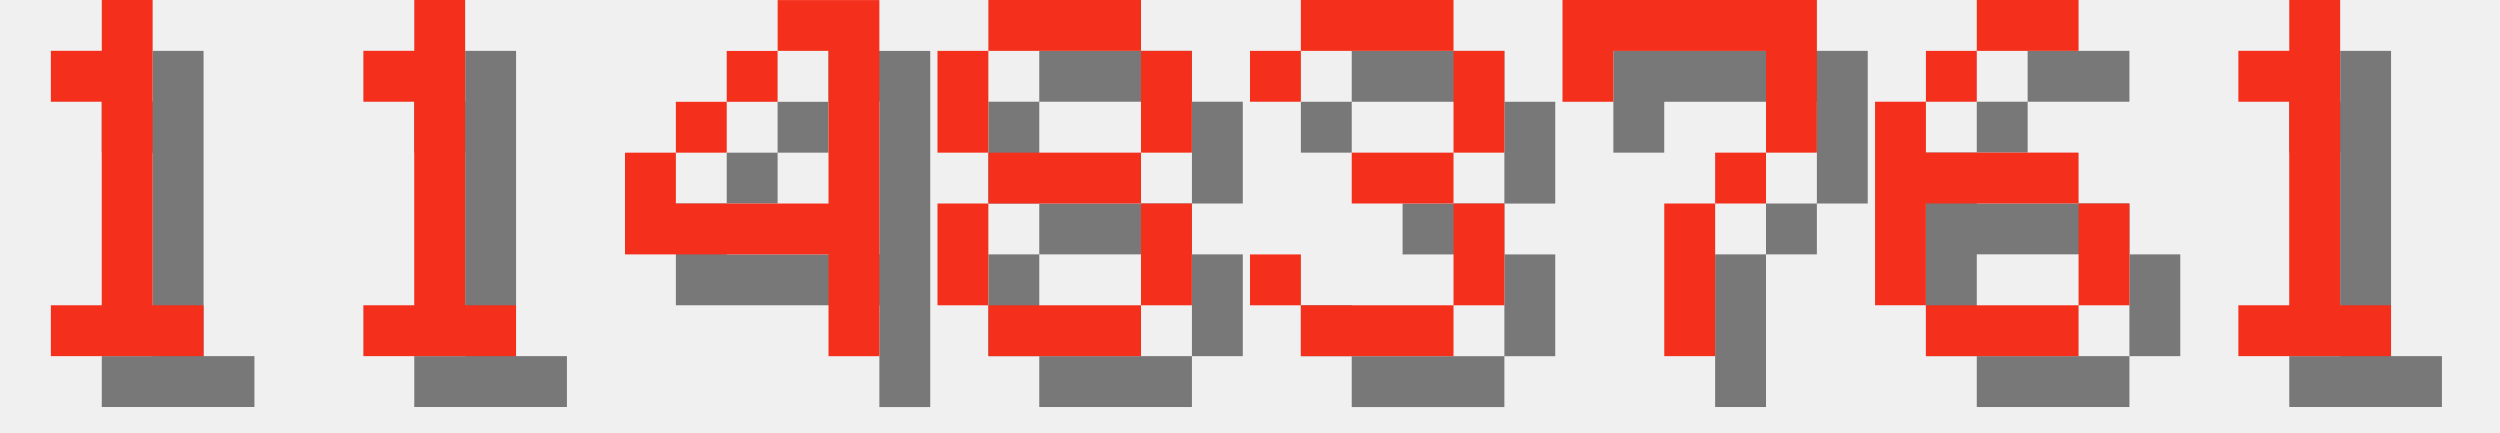
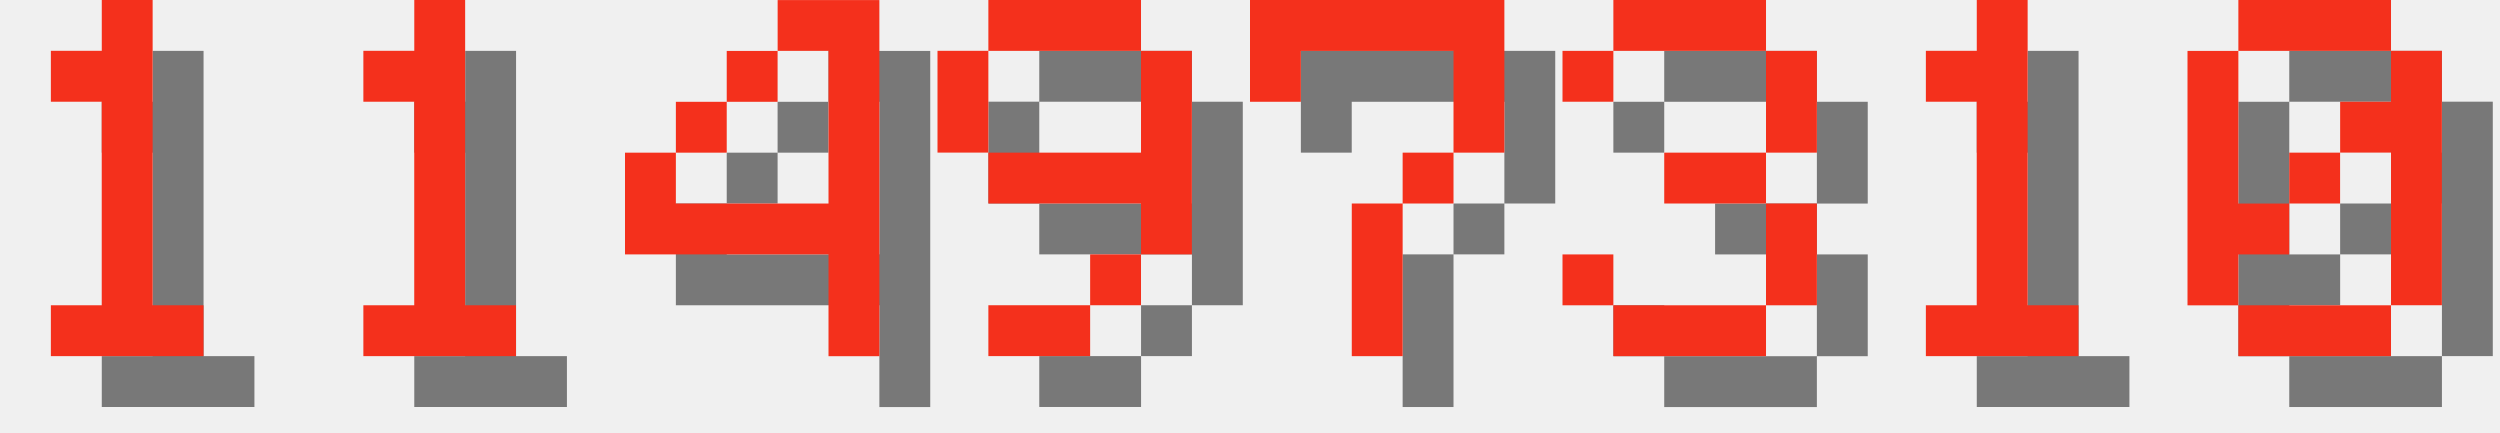
<svg xmlns="http://www.w3.org/2000/svg" version="1.1" width="208.0" height="36">
  <style>
        .text-foreground {
            fill: #F4301C;
        }
        .text-shadow {
            fill: #000000;
            fill-opacity: 0.5;
        }
    </style>
  <g class="digit" id="digit_1" transform="translate(0.0, 0), scale(4)">
    <path id="digit_1_shadow" class="text-shadow" d="m2.117 2.117v1.058h1.058v4.233h-1.058v1.058h3.175v-1.058h-1.058v-6.35h-1.058v1.058h-1.058z" fill-opacity=".5" style="paint-order:stroke fill markers" />
    <path id="digit_1_fg" class="text-foreground" d="m1.058 1.058v1.058h1.058v4.233h-1.058v1.058h3.175v-1.058h-1.058v-6.35h-1.058v1.058h-1.058z" fill="#fff" style="paint-order:stroke fill markers" />
  </g>
  <g class="digit" id="digit_1" transform="translate(26.0, 0), scale(4)">
    <path id="digit_1_shadow" class="text-shadow" d="m2.117 2.117v1.058h1.058v4.233h-1.058v1.058h3.175v-1.058h-1.058v-6.35h-1.058v1.058h-1.058z" fill-opacity=".5" style="paint-order:stroke fill markers" />
    <path id="digit_1_fg" class="text-foreground" d="m1.058 1.058v1.058h1.058v4.233h-1.058v1.058h3.175v-1.058h-1.058v-6.35h-1.058v1.058h-1.058z" fill="#fff" style="paint-order:stroke fill markers" />
  </g>
  <g class="digit" id="digit_4" transform="translate(52.0, 0), scale(4)">
    <path id="digit_4_shadow" class="text-shadow" d="m4.233 1.058v1.058h1.058v3.175h-3.175v-1.058h-1.058v2.117h4.233v2.117h1.058v-7.408h-2.117zm-2.117 3.175h1.058v-1.058h-1.058v1.058zm1.058-1.058h1.058v-1.058h-1.058v1.058z" fill-opacity=".5" style="paint-order:stroke fill markers" />
    <path id="digit_4_fg" class="text-foreground" d="m3.175 0v1.058h1.058v3.175h-3.175v-1.058h-1.058v2.117h4.233v2.117h1.058v-7.408h-2.117zm-2.117 3.175h1.058v-1.058h-1.058v1.058zm1.058-1.058h1.058v-1.058h-1.058v1.058z" fill="#fff" style="paint-order:stroke fill markers" />
  </g>
-   <g class="digit" id="digit_8" transform="translate(78.0, 0), scale(4)">
-     <path id="digit_8_shadow" class="text-shadow" d="m2.117 1.058v1.058h3.175v-1.058h-3.175zm3.175 1.058v2.117h1.058v-2.117h-1.058zm0 2.117h-3.175v1.058h3.175v-1.058zm0 1.058v2.117h1.058v-2.117h-1.058zm0 2.117h-3.175v1.058h3.175v-1.058zm-3.175 0v-2.117h-1.058v2.117h1.058zm0-3.175v-2.117h-1.058v2.117h1.058z" fill-opacity=".5" style="paint-order:stroke fill markers" />
-     <path id="digit_8_fg" class="text-foreground" d="m1.058 0v1.058h3.175v-1.058h-3.175zm3.175 1.058v2.117h1.058v-2.117h-1.058zm0 2.117h-3.175v1.058h3.175v-1.058zm0 1.058v2.117h1.058v-2.117h-1.058zm0 2.117h-3.175v1.058h3.175v-1.058zm-3.175 0v-2.117h-1.058v2.117h1.058zm0-3.175v-2.117h-1.058v2.117h1.058z" fill="#fff" style="paint-order:stroke fill markers" />
+   <g class="digit" id="digit_9" transform="translate(78.0, 0), scale(4)">
+     <path id="digit_9_shadow" class="text-shadow" d="m2.117 1.058v1.058h3.175v-1.058h-3.175zm3.175 1.058v2.117h-3.175v1.058h3.175v1.058h1.058v-4.233h-1.058zm0 4.233h-1.058v1.058h1.058v-1.058zm-1.058 1.058h-2.117v1.058h2.117v-1.058zm-2.117-3.175v-2.117h-1.058v2.117h1.058z" fill-opacity=".5" style="paint-order:stroke fill markers" />
+     <path id="digit_9_fg" class="text-foreground" d="m1.058 0v1.058h3.175v-1.058h-3.175zm3.175 1.058v2.117h-3.175v1.058h3.175v1.058h1.058v-4.233h-1.058zm0 4.233h-1.058v1.058h1.058v-1.058zm-1.058 1.058h-2.117v1.058h2.117v-1.058zm-2.117-3.175v-2.117h-1.058v2.117h1.058z" fill="#fff" style="paint-order:stroke fill markers" />
  </g>
-   <g class="digit" id="digit_3" transform="translate(104.0, 0), scale(4)">
+   <g class="digit" id="digit_7" transform="translate(104.0, 0), scale(4)">
+     <path id="digit_7_shadow" class="text-shadow" d="m1.058 1.058 2e-6 2.117h1.058v-1.058h3.175v1.058l2e-7 1.058h-1.058v1.058h-1.058l4e-7 3.175 1.058 1e-7v-3.175h1.058v-1.058h1.058l5e-7 -1.058v-2.117z" fill-opacity=".5" style="paint-order:stroke fill markers" />
+     <path id="digit_7_fg" class="text-foreground" d="m0 0 2e-6 2.117h1.058v-1.058h3.175v1.058l2e-7 1.058h-1.058v1.058h-1.058l4e-7 3.175 1.058 1e-7v-3.175h1.058v-1.058h1.058l5e-7 -1.058v-2.117z" fill="#fff" style="paint-order:stroke fill markers" />
+   </g>
+   <g class="digit" id="digit_3" transform="translate(130.0, 0), scale(4)">
    <path id="digit_3_shadow" class="text-shadow" d="m1.058 2.117v1.058h1.058v-1.058h3.175v2.117h-2.117v1.058h2.117v2.117h-3.175v-1.058h-1.058v1.058h1.058v1.058h3.175v-1.058h1.058v-2.117h-1.058v-1.058h1.058v-2.117h-1.058v-1.058h-3.175v1.058h-1.058z" fill-opacity=".5" style="paint-order:stroke fill markers" />
    <path id="digit_3_fg" class="text-foreground" d="m0 1.058v1.058h1.058v-1.058h3.175v2.117h-2.117v1.058h2.117v2.117h-3.175v-1.058h-1.058v1.058h1.058v1.058h3.175v-1.058h1.058v-2.117h-1.058v-1.058h1.058v-2.117h-1.058v-1.058h-3.175v1.058h-1.058z" fill="#fff" style="paint-order:stroke fill markers" />
  </g>
-   <g class="digit" id="digit_7" transform="translate(130.0, 0), scale(4)">
-     <path id="digit_7_shadow" class="text-shadow" d="m1.058 1.058 2e-6 2.117h1.058v-1.058h3.175v1.058l2e-7 1.058h-1.058v1.058h-1.058l4e-7 3.175 1.058 1e-7v-3.175h1.058v-1.058h1.058l5e-7 -1.058v-2.117z" fill-opacity=".5" style="paint-order:stroke fill markers" />
-     <path id="digit_7_fg" class="text-foreground" d="m0 0 2e-6 2.117h1.058v-1.058h3.175v1.058l2e-7 1.058h-1.058v1.058h-1.058l4e-7 3.175 1.058 1e-7v-3.175h1.058v-1.058h1.058l5e-7 -1.058v-2.117z" fill="#fff" style="paint-order:stroke fill markers" />
-   </g>
-   <g class="digit" id="digit_6" transform="translate(156.0, 0), scale(4)">
-     <path id="digit_6_shadow" class="text-shadow" d="m3.175 1.058v1.058h2.117v-1.058h-2.117zm0 1.058h-1.058v1.058h1.058v-1.058zm-1.058 1.058h-1.058v4.233h1.058v-2.117h3.175v-1.058h-3.175v-1.058zm3.175 2.117v2.117h1.058v-2.117h-1.058zm0 2.117h-3.175v1.058h3.175v-1.058z" fill-opacity=".5" style="paint-order:stroke fill markers" />
-     <path id="digit_6_fg" class="text-foreground" d="m2.117 0v1.058h2.117v-1.058h-2.117zm0 1.058h-1.058v1.058h1.058v-1.058zm-1.058 1.058h-1.058v4.233h1.058v-2.117h3.175v-1.058h-3.175v-1.058zm3.175 2.117v2.117h1.058v-2.117h-1.058zm0 2.117h-3.175v1.058h3.175v-1.058z" fill="#fff" style="paint-order:stroke fill markers" />
-   </g>
-   <g class="digit" id="digit_1" transform="translate(182.0, 0), scale(4)">
+   <g class="digit" id="digit_1" transform="translate(156.0, 0), scale(4)">
    <path id="digit_1_shadow" class="text-shadow" d="m2.117 2.117v1.058h1.058v4.233h-1.058v1.058h3.175v-1.058h-1.058v-6.35h-1.058v1.058h-1.058z" fill-opacity=".5" style="paint-order:stroke fill markers" />
    <path id="digit_1_fg" class="text-foreground" d="m1.058 1.058v1.058h1.058v4.233h-1.058v1.058h3.175v-1.058h-1.058v-6.35h-1.058v1.058h-1.058z" fill="#fff" style="paint-order:stroke fill markers" />
  </g>
+   <g class="digit" id="digit_0" transform="translate(182.0, 0), scale(4)">
+     <path id="digit_0_shadow" class="text-shadow" d="m2.117 1.058v1.058h3.175v-1.058h-3.175zm3.175 1.058v1.058h-1.058v1.058h1.058v3.175h1.058v-5.292h-1.058zm0 5.292h-3.175v1.058h3.175v-1.058zm-3.175 0v-1.058h1.058v-1.058h-1.058v-3.175h-1.058v5.292h1.058zm1.058-2.117h1.058v-1.058h-1.058v1.058z" fill-opacity=".5" style="paint-order:stroke fill markers" />
+     <path id="digit_0_fg" class="text-foreground" d="m1.058 0v1.058h3.175v-1.058h-3.175zm3.175 1.058v1.058h-1.058v1.058h1.058v3.175h1.058v-5.292h-1.058zm0 5.292h-3.175v1.058h3.175v-1.058zm-3.175 0v-1.058h1.058v-1.058h-1.058v-3.175h-1.058v5.292h1.058zm1.058-2.117h1.058v-1.058h-1.058v1.058z" fill="#fff" style="paint-order:stroke fill markers" />
+   </g>
</svg>
